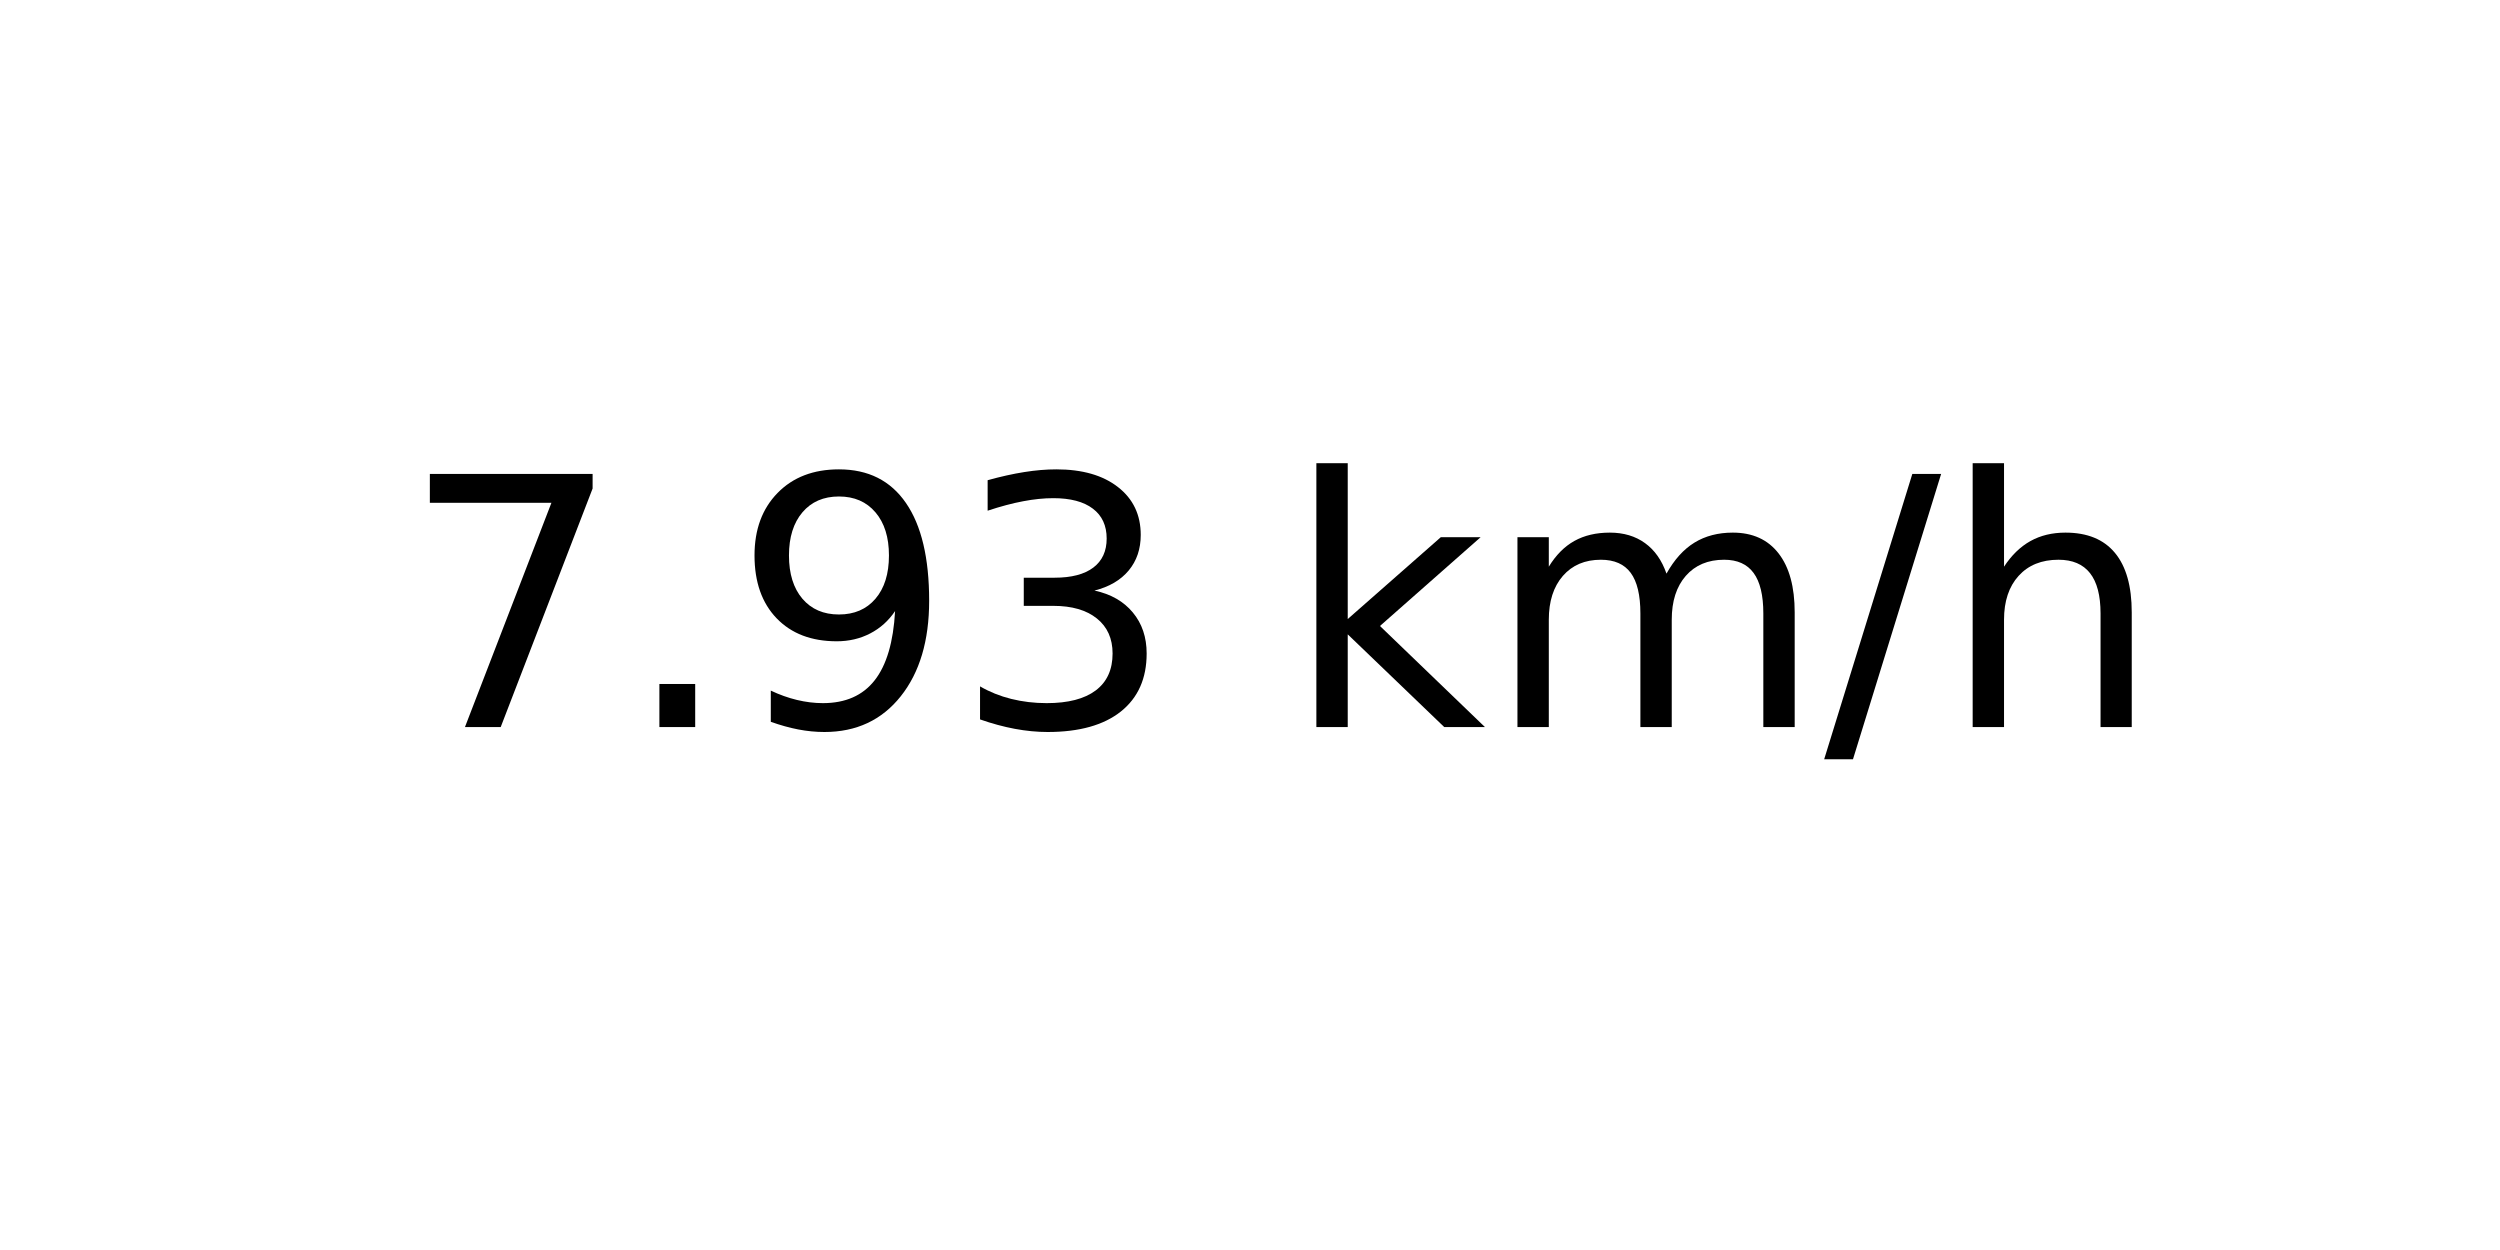
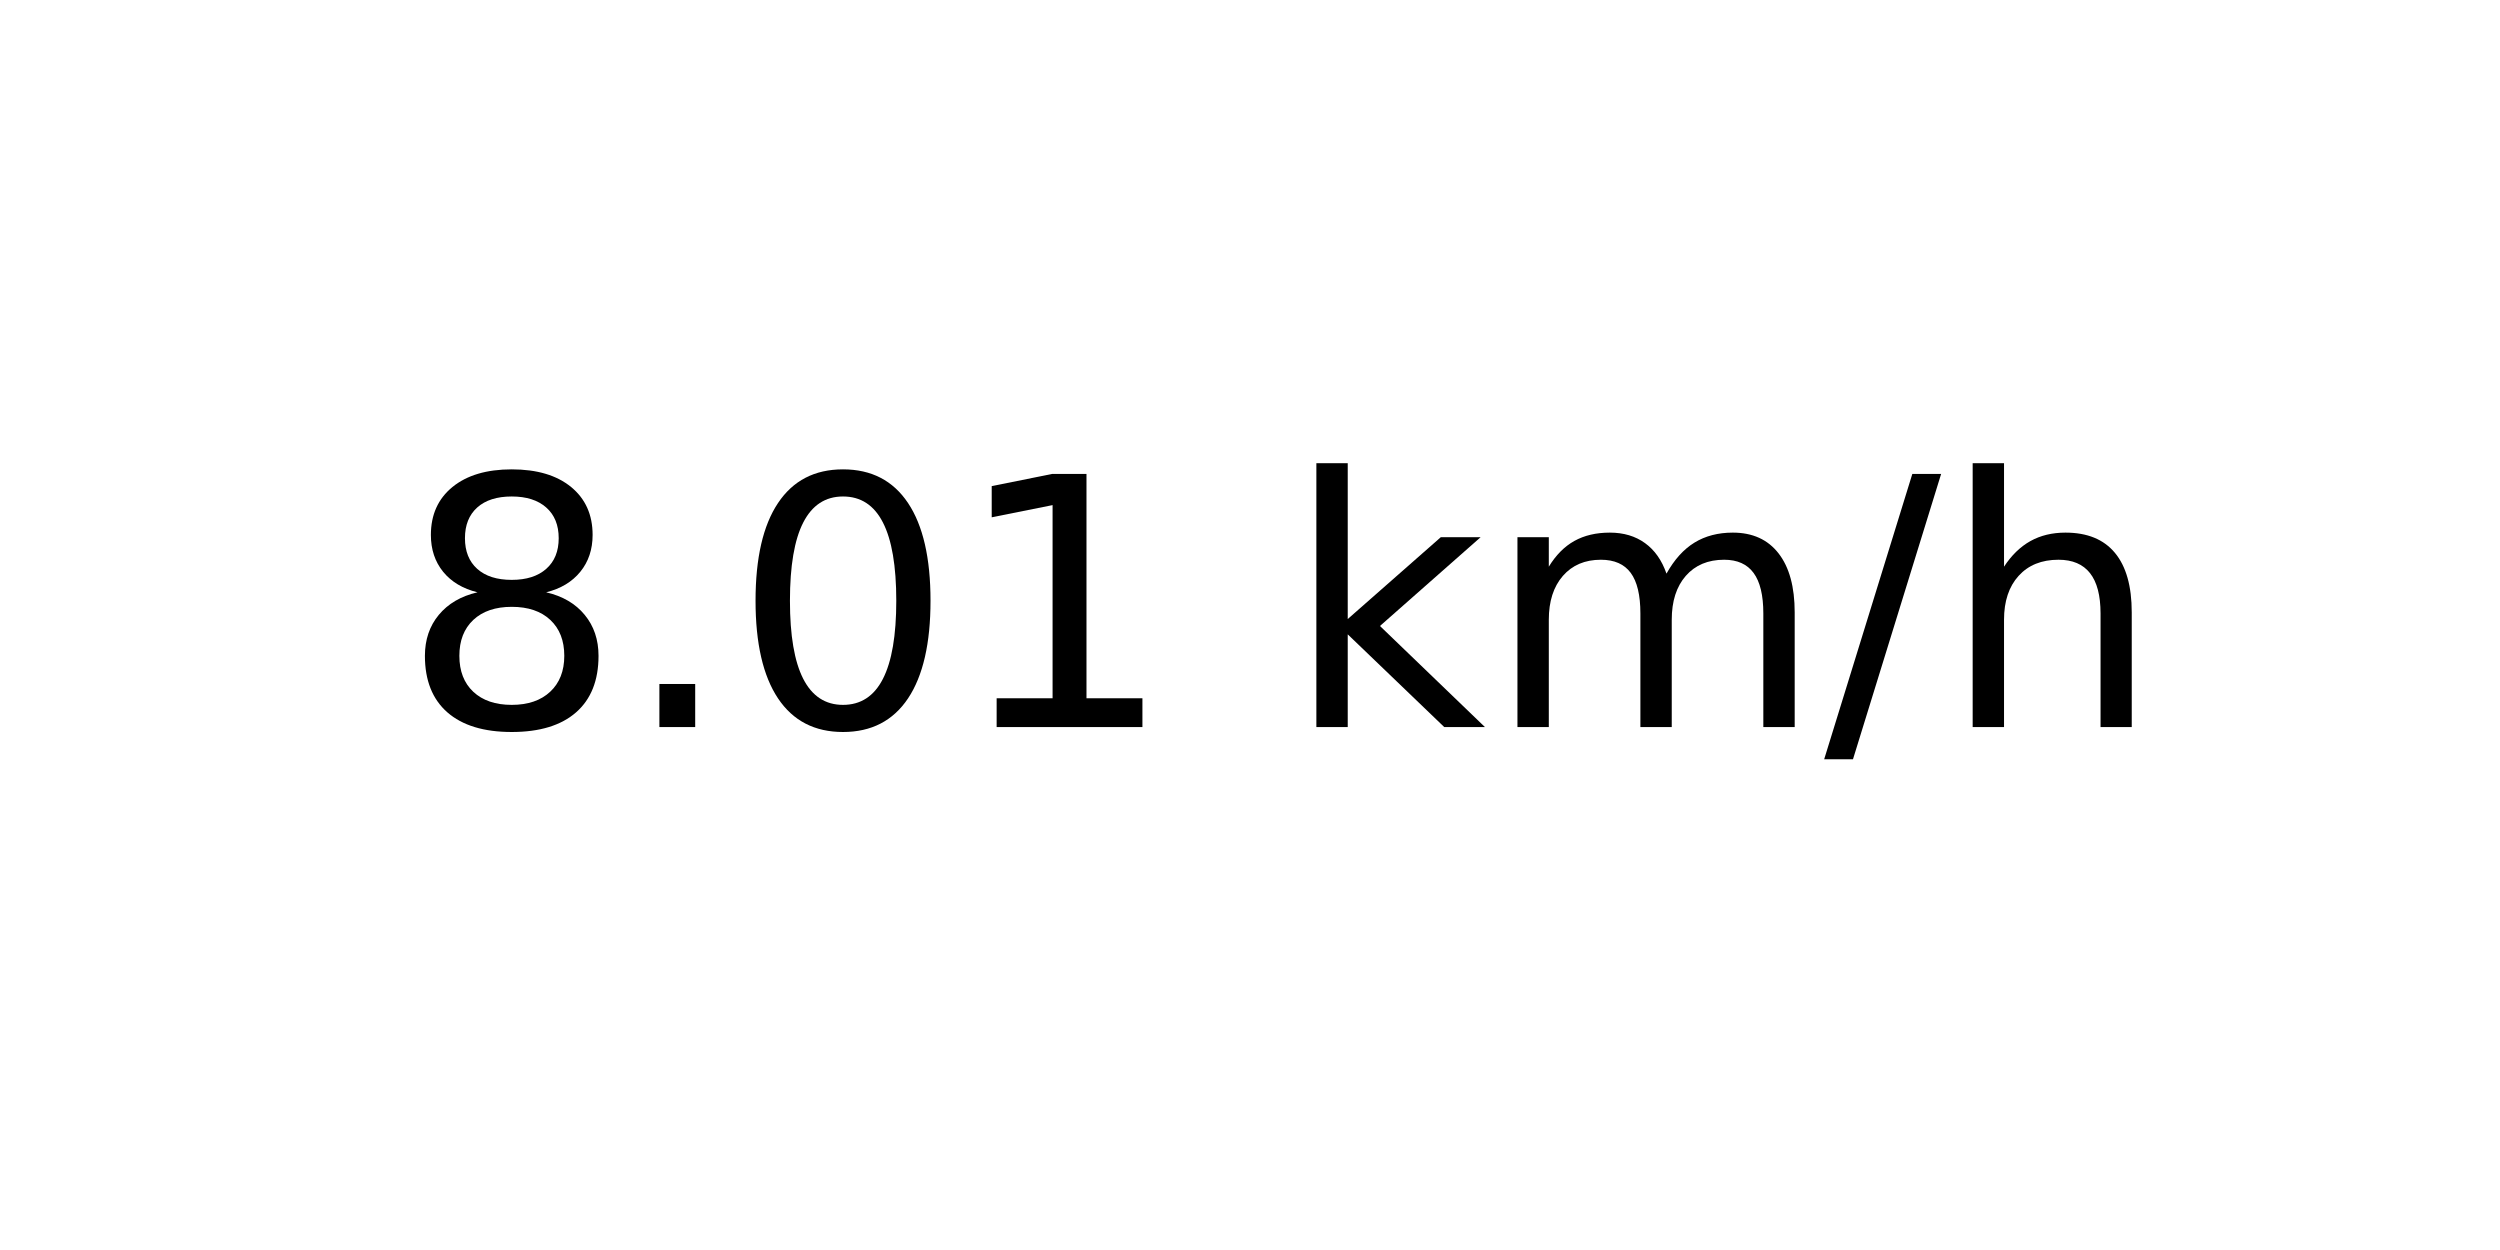
<svg xmlns="http://www.w3.org/2000/svg" xmlns:xlink="http://www.w3.org/1999/xlink" width="72pt" height="36pt" viewBox="0 0 72 36" version="1.1">
  <defs>
    <style type="text/css">*{stroke-linejoin: round; stroke-linecap: butt}</style>
  </defs>
  <g id="figure_1">
    <g id="axes_1">
      <g id="text_1">
        <g transform="translate(11.55937 20.93937) scale(0.1 -0.1)">
          <defs>
-             <path id="DejaVuSans-37" d="M 525 4666  L 3525 4666  L 3525 4397  L 1831 0  L 1172 0  L 2766 4134  L 525 4134  L 525 4666  z " transform="scale(0.015625)" />
+             <path id="DejaVuSans-38" d="M 2034 2216  Q 1584 2216 1326 1975  Q 1069 1734 1069 1313  Q 1069 891 1326 650  Q 1584 409 2034 409  Q 2484 409 2743 651  Q 3003 894 3003 1313  Q 3003 1734 2745 1975  Q 2488 2216 2034 2216  z M 1403 2484  Q 997 2584 770 2862  Q 544 3141 544 3541  Q 544 4100 942 4425  Q 1341 4750 2034 4750  Q 2731 4750 3128 4425  Q 3525 4100 3525 3541  Q 3525 3141 3298 2862  Q 3072 2584 2669 2484  Q 3125 2378 3379 2068  Q 3634 1759 3634 1313  Q 3634 634 3220 271  Q 2806 -91 2034 -91  Q 1263 -91 848 271  Q 434 634 434 1313  Q 434 1759 690 2068  Q 947 2378 1403 2484  z M 1172 3481  Q 1172 3119 1398 2916  Q 1625 2713 2034 2713  Q 2441 2713 2670 2916  Q 2900 3119 2900 3481  Q 2900 3844 2670 4047  Q 2441 4250 2034 4250  Q 1625 4250 1398 4047  Q 1172 3844 1172 3481  z " transform="scale(0.015625)" />
            <path id="DejaVuSans-2e" d="M 684 794  L 1344 794  L 1344 0  L 684 0  L 684 794  z " transform="scale(0.015625)" />
-             <path id="DejaVuSans-39" d="M 703 97  L 703 672  Q 941 559 1184 500  Q 1428 441 1663 441  Q 2288 441 2617 861  Q 2947 1281 2994 2138  Q 2813 1869 2534 1725  Q 2256 1581 1919 1581  Q 1219 1581 811 2004  Q 403 2428 403 3163  Q 403 3881 828 4315  Q 1253 4750 1959 4750  Q 2769 4750 3195 4129  Q 3622 3509 3622 2328  Q 3622 1225 3098 567  Q 2575 -91 1691 -91  Q 1453 -91 1209 -44  Q 966 3 703 97  z M 1959 2075  Q 2384 2075 2632 2365  Q 2881 2656 2881 3163  Q 2881 3666 2632 3958  Q 2384 4250 1959 4250  Q 1534 4250 1286 3958  Q 1038 3666 1038 3163  Q 1038 2656 1286 2365  Q 1534 2075 1959 2075  z " transform="scale(0.015625)" />
-             <path id="DejaVuSans-33" d="M 2597 2516  Q 3050 2419 3304 2112  Q 3559 1806 3559 1356  Q 3559 666 3084 287  Q 2609 -91 1734 -91  Q 1441 -91 1130 -33  Q 819 25 488 141  L 488 750  Q 750 597 1062 519  Q 1375 441 1716 441  Q 2309 441 2620 675  Q 2931 909 2931 1356  Q 2931 1769 2642 2001  Q 2353 2234 1838 2234  L 1294 2234  L 1294 2753  L 1863 2753  Q 2328 2753 2575 2939  Q 2822 3125 2822 3475  Q 2822 3834 2567 4026  Q 2313 4219 1838 4219  Q 1578 4219 1281 4162  Q 984 4106 628 3988  L 628 4550  Q 988 4650 1302 4700  Q 1616 4750 1894 4750  Q 2613 4750 3031 4423  Q 3450 4097 3450 3541  Q 3450 3153 3228 2886  Q 3006 2619 2597 2516  z " transform="scale(0.015625)" />
+             <path id="DejaVuSans-30" d="M 2034 4250  Q 1547 4250 1301 3770  Q 1056 3291 1056 2328  Q 1056 1369 1301 889  Q 1547 409 2034 409  Q 2525 409 2770 889  Q 3016 1369 3016 2328  Q 3016 3291 2770 3770  Q 2525 4250 2034 4250  z M 2034 4750  Q 2819 4750 3233 4129  Q 3647 3509 3647 2328  Q 3647 1150 3233 529  Q 2819 -91 2034 -91  Q 1250 -91 836 529  Q 422 1150 422 2328  Q 422 3509 836 4129  Q 1250 4750 2034 4750  z " transform="scale(0.015625)" />
+             <path id="DejaVuSans-31" d="M 794 531  L 1825 531  L 1825 4091  L 703 3866  L 703 4441  L 1819 4666  L 2450 4666  L 2450 531  L 3481 531  L 3481 0  L 794 0  L 794 531  z " transform="scale(0.015625)" />
            <path id="DejaVuSans-20" transform="scale(0.015625)" />
            <path id="DejaVuSans-6b" d="M 581 4863  L 1159 4863  L 1159 1991  L 2875 3500  L 3609 3500  L 1753 1863  L 3688 0  L 2938 0  L 1159 1709  L 1159 0  L 581 0  L 581 4863  z " transform="scale(0.015625)" />
            <path id="DejaVuSans-6d" d="M 3328 2828  Q 3544 3216 3844 3400  Q 4144 3584 4550 3584  Q 5097 3584 5394 3201  Q 5691 2819 5691 2113  L 5691 0  L 5113 0  L 5113 2094  Q 5113 2597 4934 2840  Q 4756 3084 4391 3084  Q 3944 3084 3684 2787  Q 3425 2491 3425 1978  L 3425 0  L 2847 0  L 2847 2094  Q 2847 2600 2669 2842  Q 2491 3084 2119 3084  Q 1678 3084 1418 2786  Q 1159 2488 1159 1978  L 1159 0  L 581 0  L 581 3500  L 1159 3500  L 1159 2956  Q 1356 3278 1631 3431  Q 1906 3584 2284 3584  Q 2666 3584 2933 3390  Q 3200 3197 3328 2828  z " transform="scale(0.015625)" />
            <path id="DejaVuSans-2f" d="M 1625 4666  L 2156 4666  L 531 -594  L 0 -594  L 1625 4666  z " transform="scale(0.015625)" />
            <path id="DejaVuSans-68" d="M 3513 2113  L 3513 0  L 2938 0  L 2938 2094  Q 2938 2591 2744 2837  Q 2550 3084 2163 3084  Q 1697 3084 1428 2787  Q 1159 2491 1159 1978  L 1159 0  L 581 0  L 581 4863  L 1159 4863  L 1159 2956  Q 1366 3272 1645 3428  Q 1925 3584 2291 3584  Q 2894 3584 3203 3211  Q 3513 2838 3513 2113  z " transform="scale(0.015625)" />
          </defs>
-           <use xlink:href="#DejaVuSans-37" />
+           <use xlink:href="#DejaVuSans-38" />
          <use xlink:href="#DejaVuSans-2e" x="63.623" />
-           <use xlink:href="#DejaVuSans-39" x="95.41" />
-           <use xlink:href="#DejaVuSans-33" x="159.033" />
+           <use xlink:href="#DejaVuSans-30" x="95.41" />
+           <use xlink:href="#DejaVuSans-31" x="159.033" />
          <use xlink:href="#DejaVuSans-20" x="222.656" />
          <use xlink:href="#DejaVuSans-6b" x="254.443" />
          <use xlink:href="#DejaVuSans-6d" x="312.354" />
          <use xlink:href="#DejaVuSans-2f" x="409.766" />
          <use xlink:href="#DejaVuSans-68" x="443.457" />
        </g>
      </g>
    </g>
  </g>
</svg>
